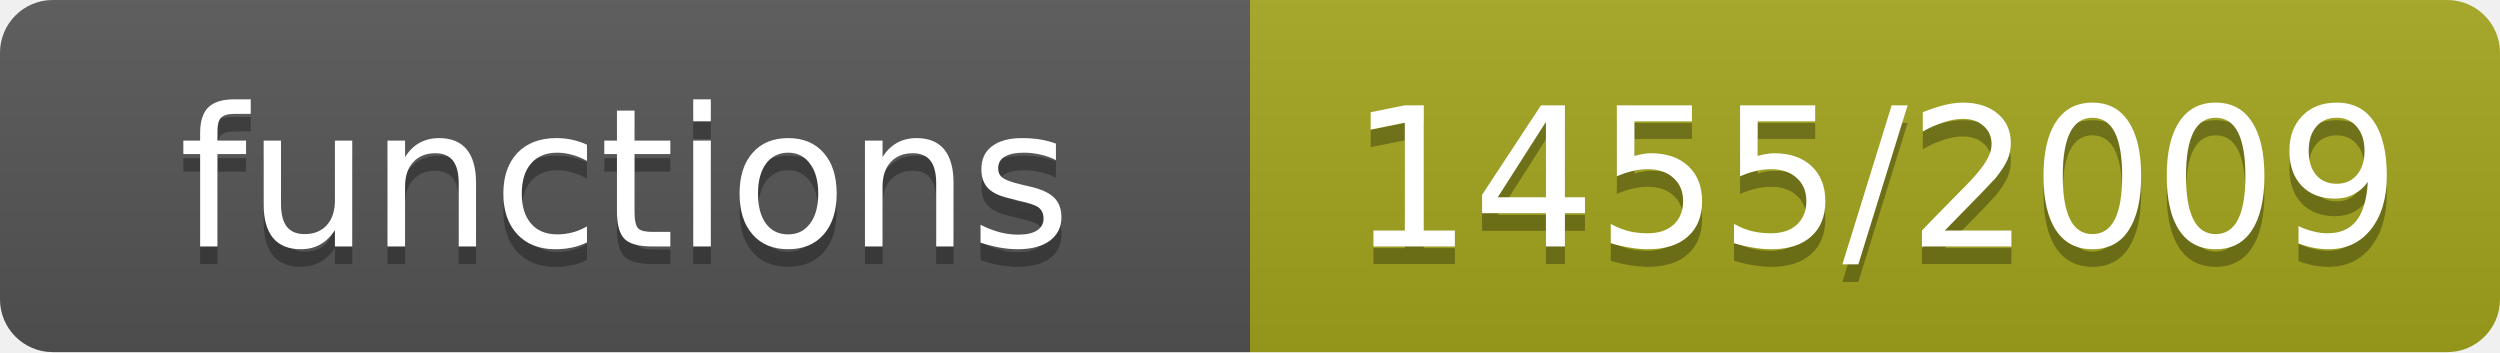
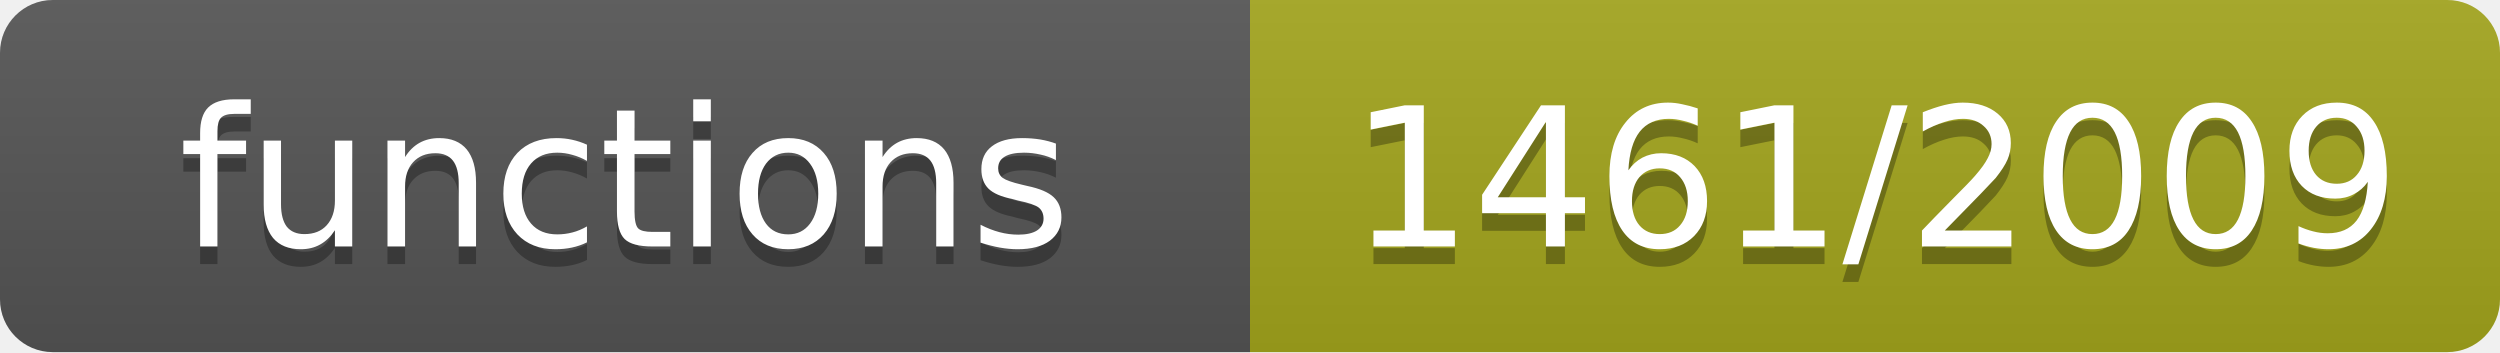
- <svg xmlns="http://www.w3.org/2000/svg" width="142" height="20" role="img" aria-label="functions: 1455/2009">
+ <svg xmlns="http://www.w3.org/2000/svg" width="142" height="20" role="img" aria-label="functions: 1461/2009">
  <linearGradient id="s" x2="0" y2="100%">
    <stop offset="0" stop-color="#bbb" stop-opacity=".1" />
    <stop offset="1" stop-opacity=".1" />
  </linearGradient>
  <clipPath id="r">
    <rect width="142" height="20" rx="3" fill="#fff" />
  </clipPath>
  <g clip-path="url(#r)">
    <rect width="71" height="20" fill="#555" />
    <rect x="71" width="71" height="20" fill="#a4a61d" />
    <rect width="142" height="20" fill="url(#s)" />
  </g>
  <g fill="#fff" text-anchor="middle" font-family="Verdana,Geneva,DejaVu Sans,sans-serif" font-size="11">
    <text x="35.5" y="15" fill="#010101" fill-opacity=".3">functions</text>
    <text x="35.5" y="14">functions</text>
-     <text x="106.5" y="15" fill="#010101" fill-opacity=".3">1455/2009</text>
-     <text x="106.5" y="14">1455/2009</text>
+     <text x="106.5" y="15" fill="#010101" fill-opacity=".3">1461/2009</text>
+     <text x="106.5" y="14">1461/2009</text>
  </g>
</svg>
